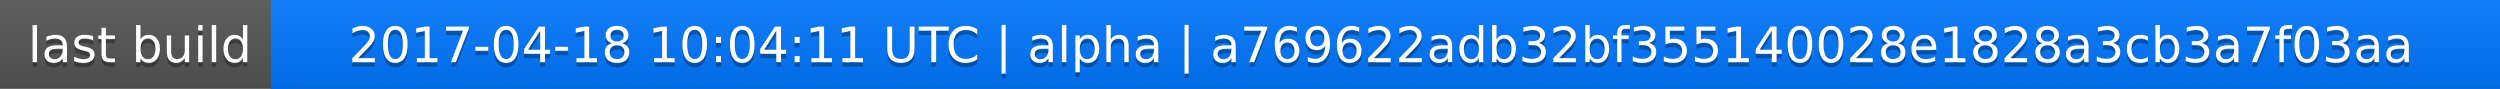
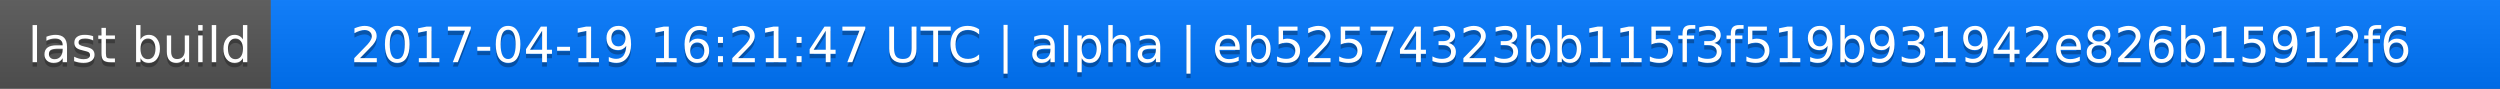
<svg xmlns="http://www.w3.org/2000/svg" width="563" height="20">
  <linearGradient id="a" x2="0" y2="100%">
    <stop offset="0" stop-color="#bbb" stop-opacity=".1" />
    <stop offset="1" stop-opacity=".1" />
  </linearGradient>
  <rect rx="0" width="563" height="20" fill="#555" />
  <rect rx="0" x="61" width="502" height="20" fill="#07f" />
  <path fill="#07f" d="M61 0h4v20h-4z" />
  <rect rx="0" width="563" height="20" fill="url(#a)" />
  <g fill="#fff" text-anchor="middle" font-family="DejaVu Sans,Verdana,Geneva,sans-serif" font-size="11">
    <text x="31.5" y="15" fill="#010101" fill-opacity=".3">last build</text>
    <text x="31.5" y="14">last build</text>
-     <text x="311" y="15" fill="#010101" fill-opacity=".3">2017-04-18 10:04:11 UTC | alpha | a769622adb32bf355140028e1828a3cb3a7f03aa</text>
-     <text x="311" y="14">2017-04-18 10:04:11 UTC | alpha | a769622adb32bf355140028e1828a3cb3a7f03aa</text>
+     <text x="311" y="15" fill="#010101" fill-opacity=".3">2017-04-19 16:21:47 UTC | alpha | eb52574323bb115f3f519b931942e826b15912f6</text>
+     <text x="311" y="14">2017-04-19 16:21:47 UTC | alpha | eb52574323bb115f3f519b931942e826b15912f6</text>
  </g>
</svg>
